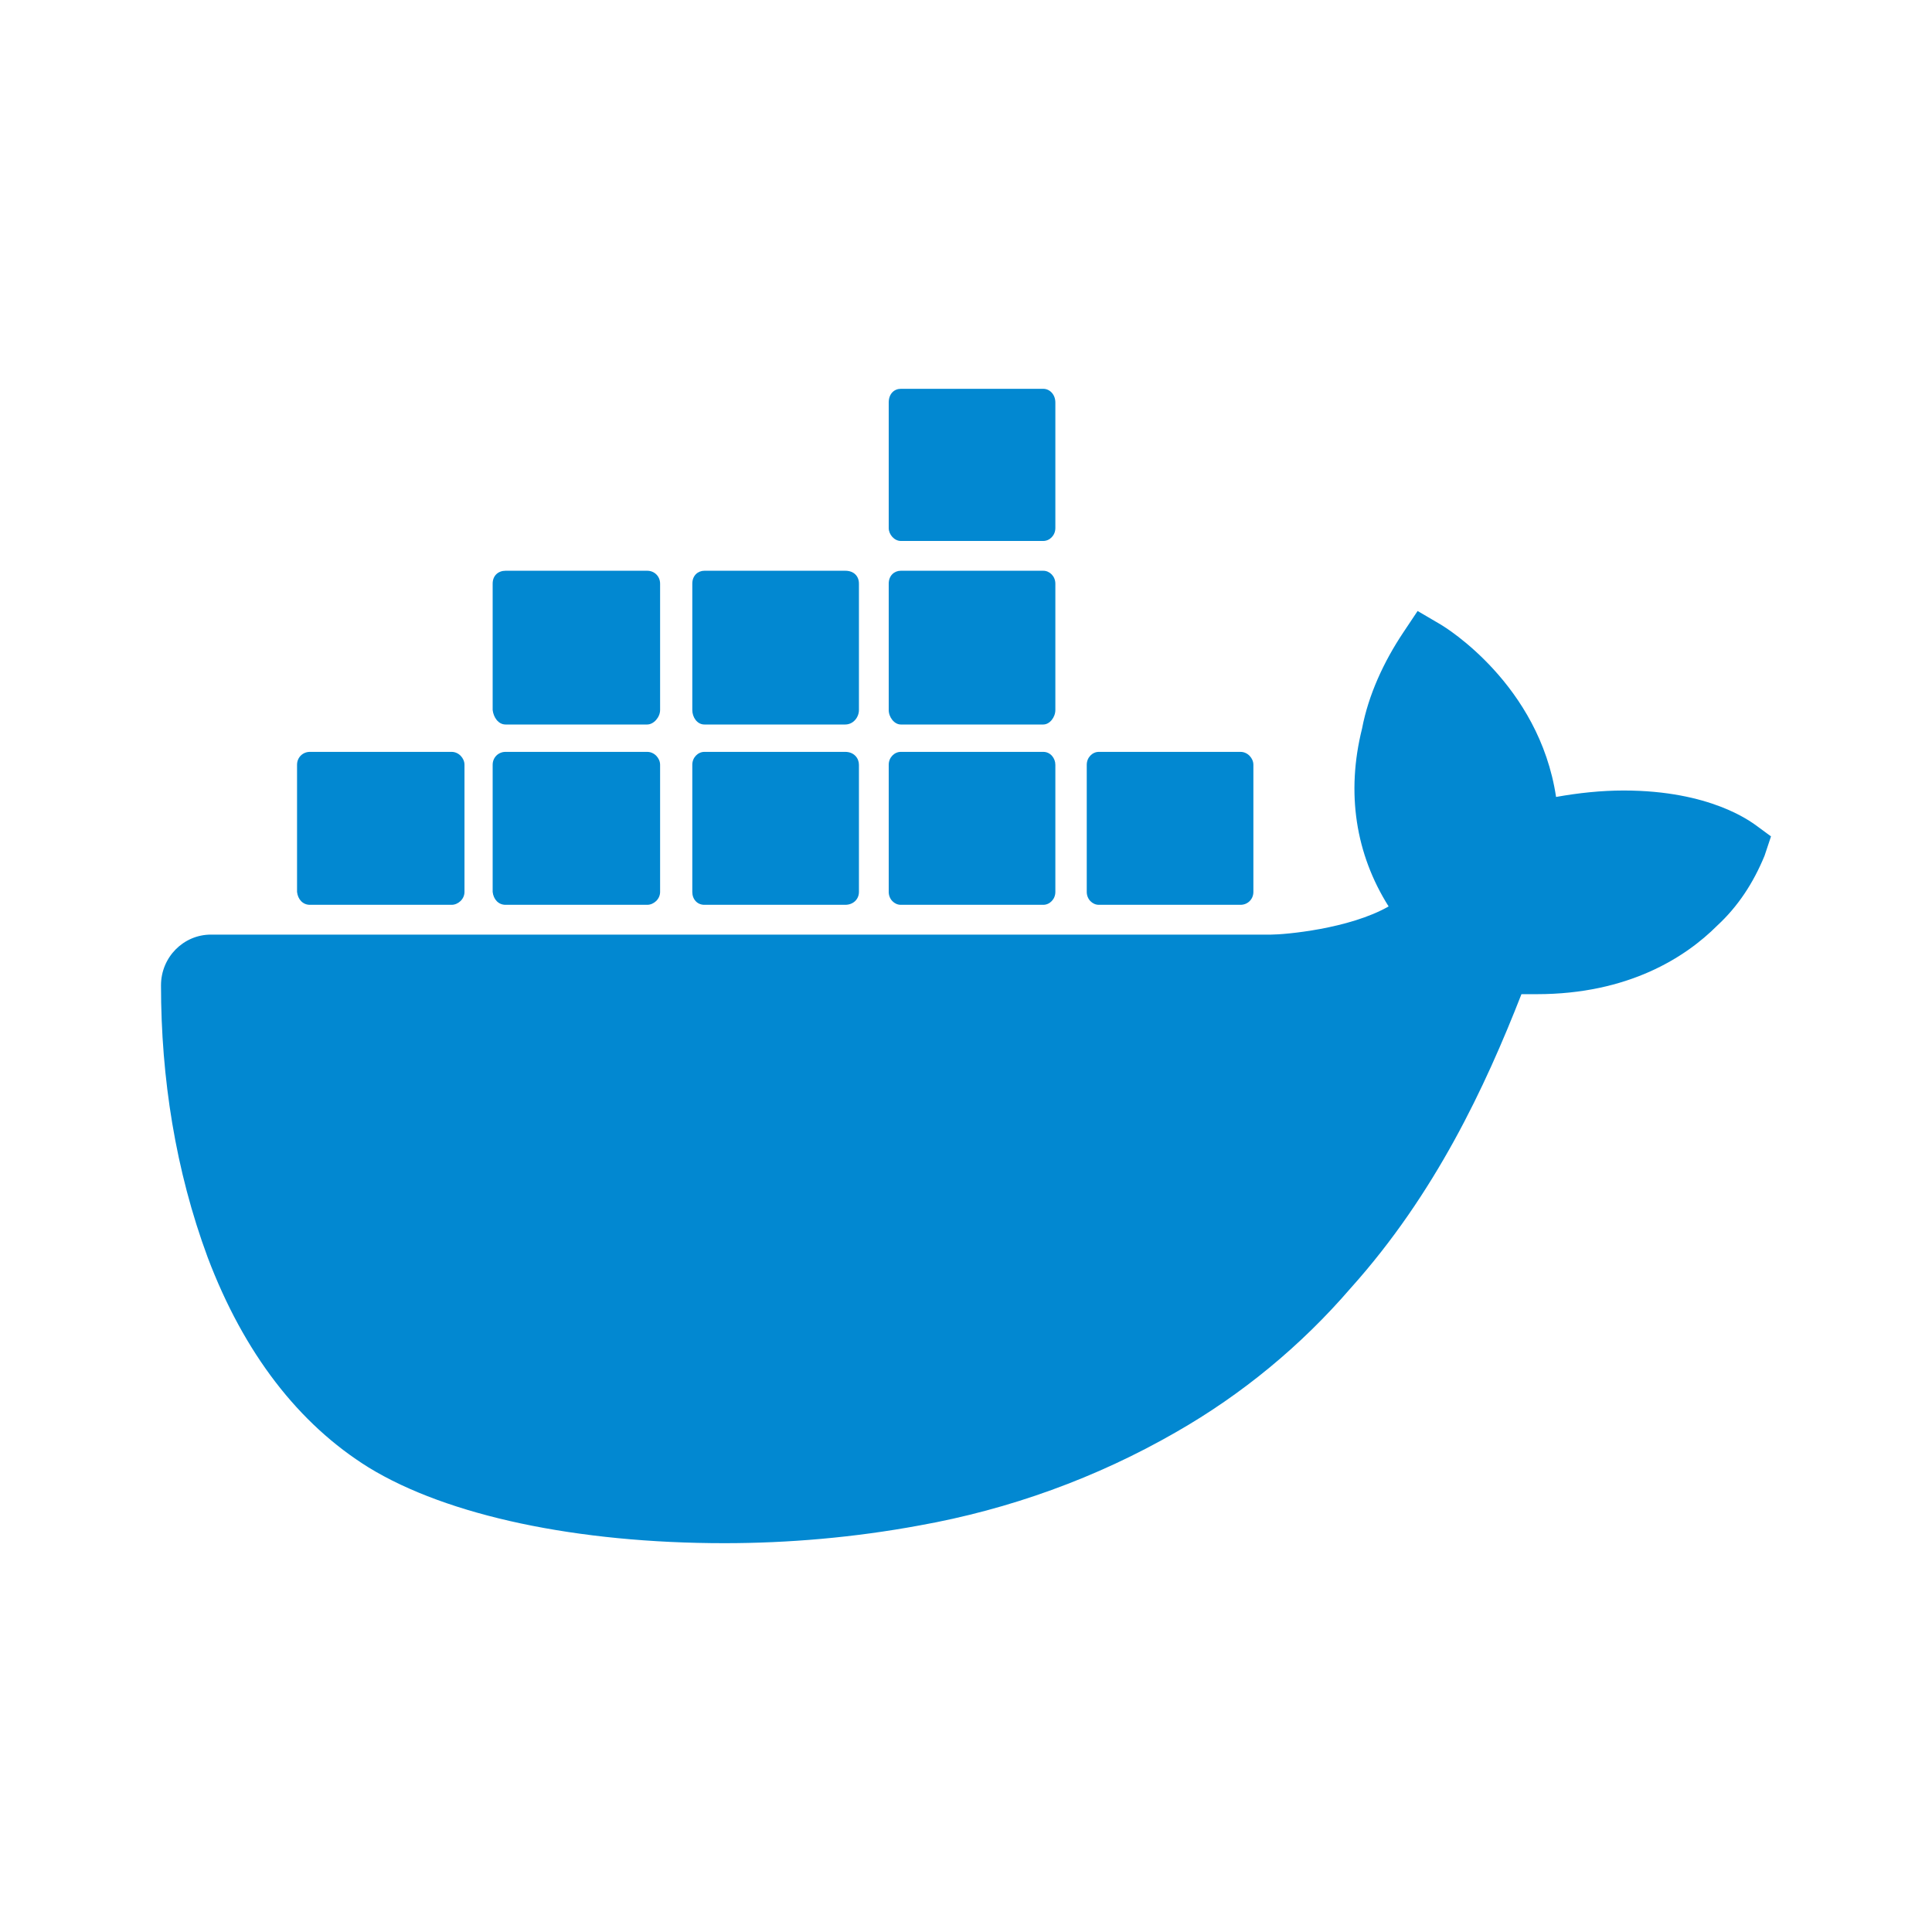
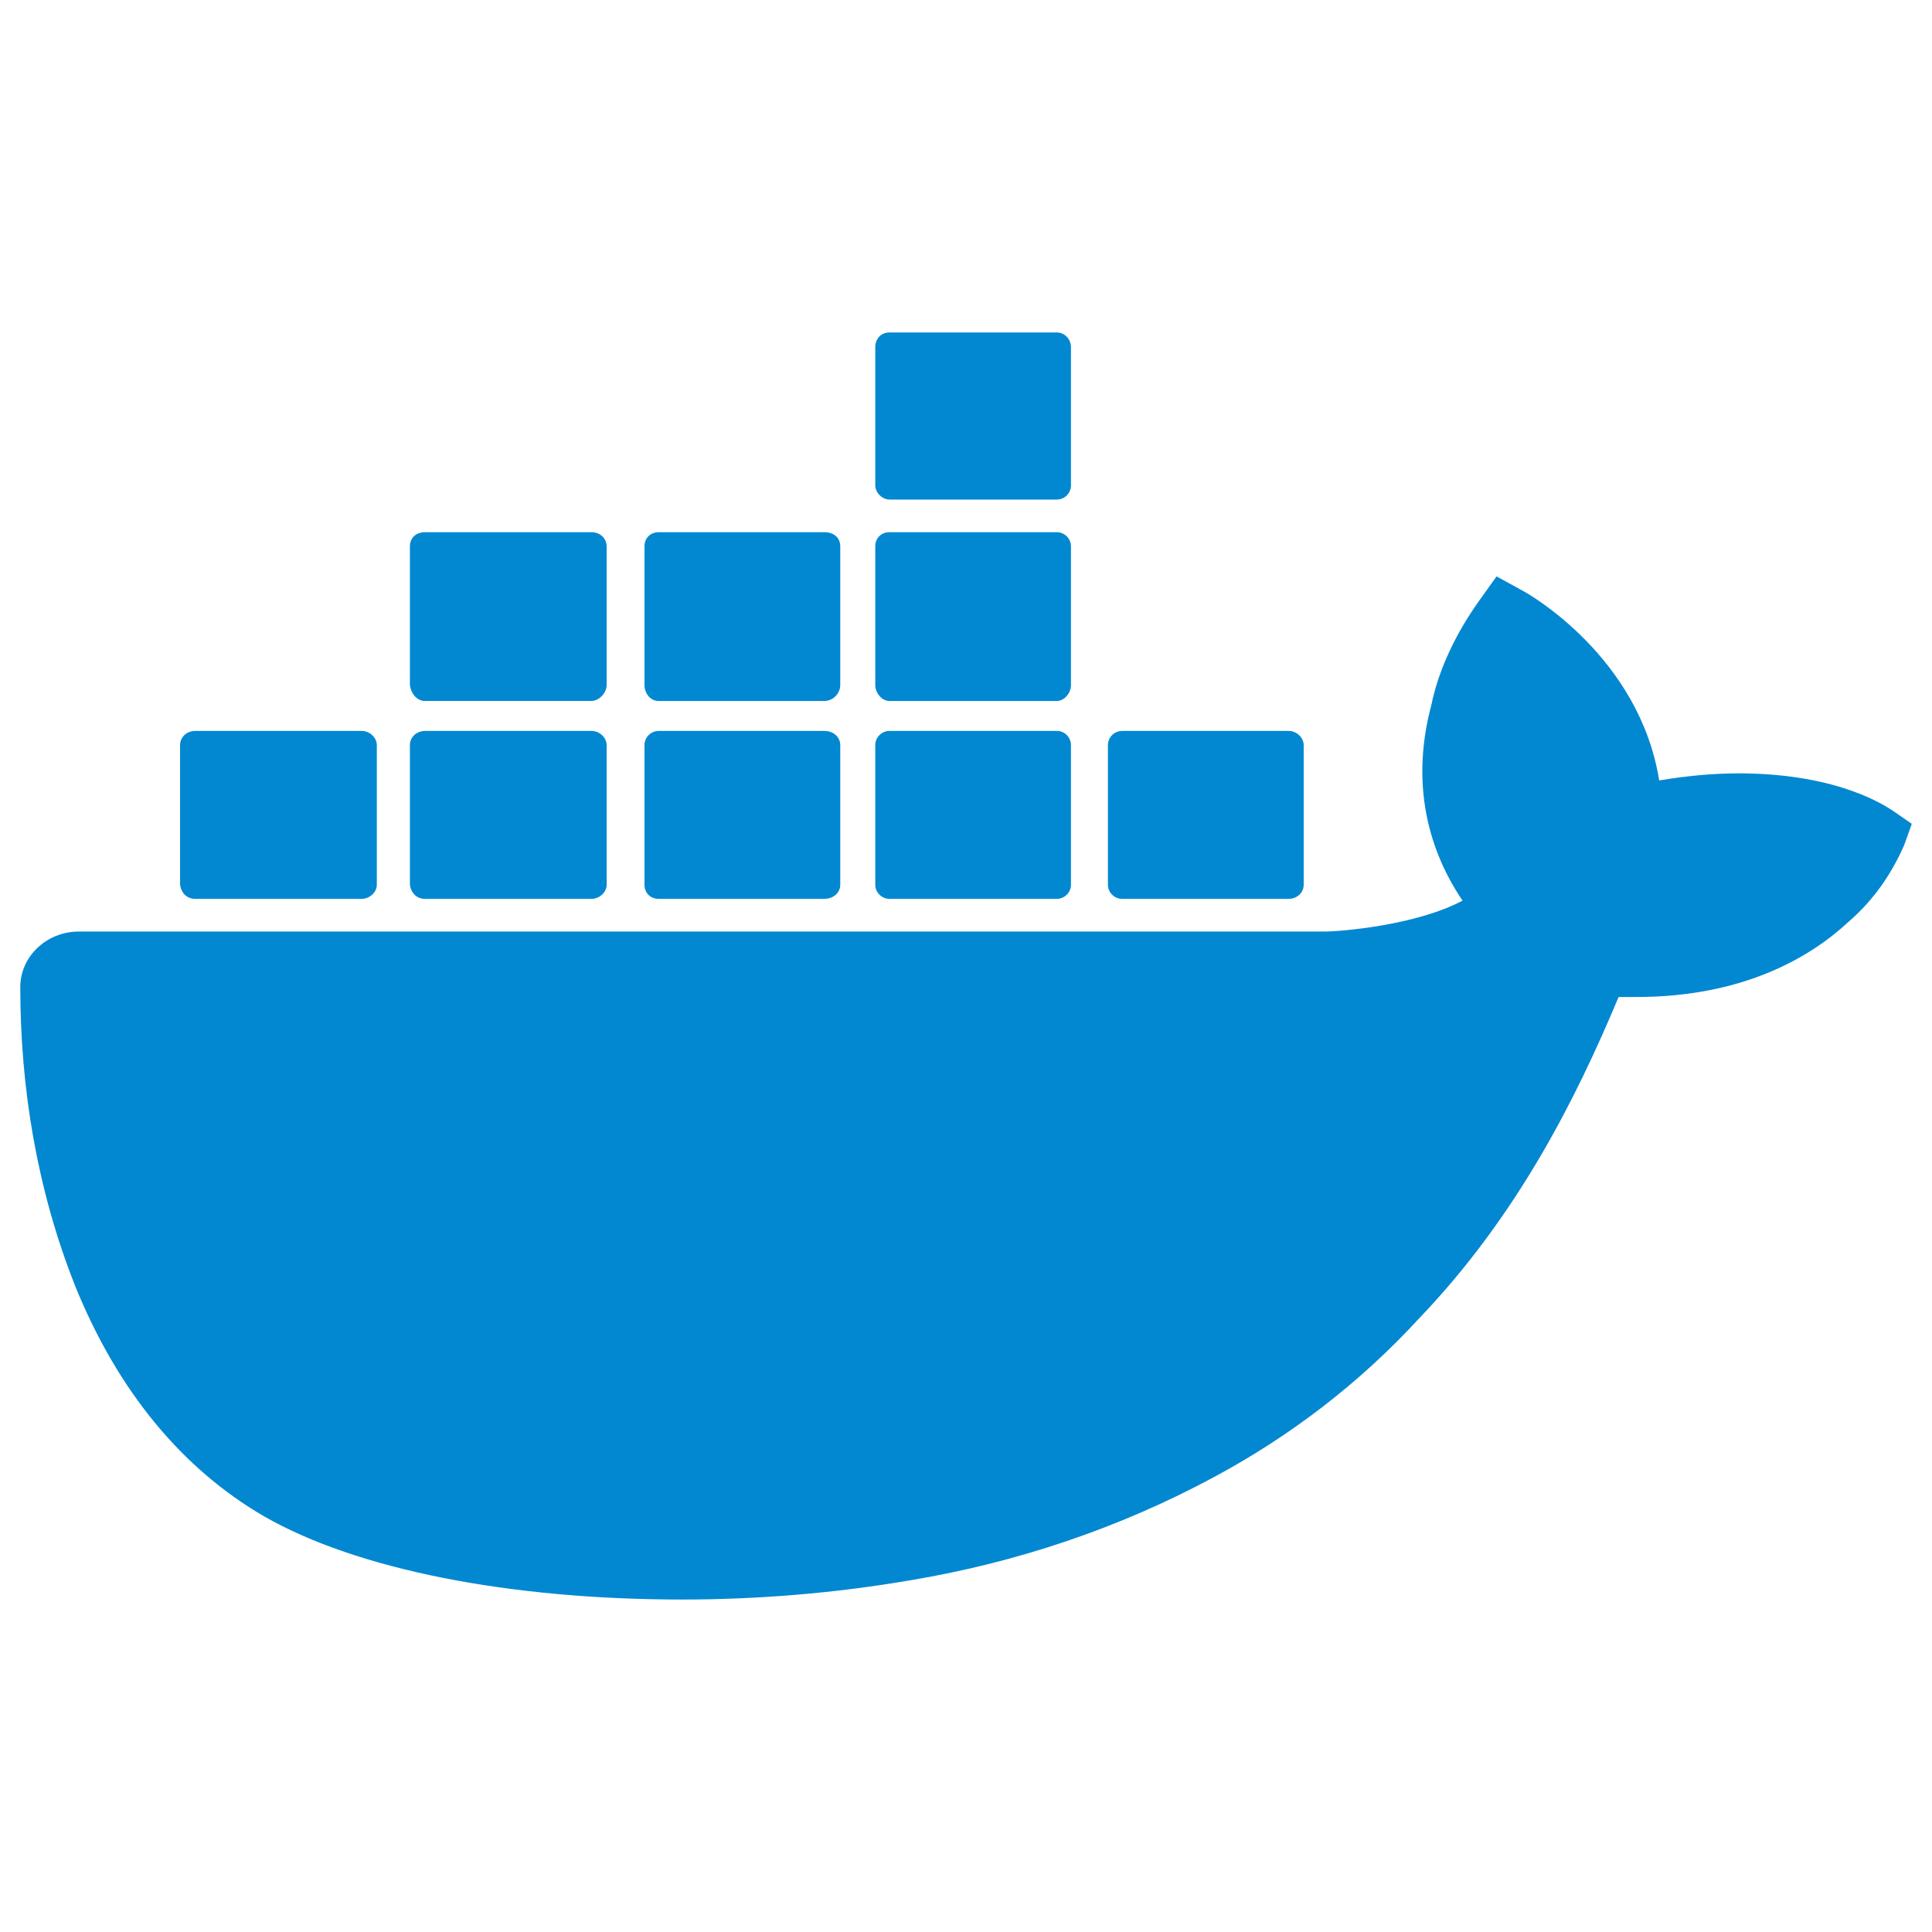
- <svg xmlns="http://www.w3.org/2000/svg" viewBox="0 0 24 24">
-   <path fill="#0288d1" d="M21.81 10.25c-.06-.04-.56-.43-1.64-.43-.28 0-.56.03-.84.08-.21-1.4-1.38-2.11-1.43-2.14l-.29-.17-.18.27c-.24.36-.43.77-.51 1.19-.2.8-.08 1.56.33 2.21-.49.28-1.29.35-1.46.35H2.62c-.34 0-.62.28-.62.63 0 1.15.18 2.3.58 3.38.45 1.19 1.13 2.07 2 2.61.98.6 2.59.94 4.42.94.79 0 1.61-.07 2.42-.22 1.12-.2 2.2-.59 3.19-1.16A8.3 8.3 0 0 0 16.78 16c1.05-1.17 1.67-2.5 2.12-3.65h.19c1.14 0 1.85-.46 2.24-.85.26-.24.45-.53.59-.87l.08-.24zm-17.96.99h1.76c.08 0 .16-.07.16-.16V9.5c0-.08-.07-.16-.16-.16H3.85c-.09 0-.16.07-.16.16v1.58c.01.09.07.16.16.16m2.43 0h1.76c.08 0 .16-.07.16-.16V9.5c0-.08-.07-.16-.16-.16H6.28c-.09 0-.16.07-.16.16v1.58c.01.09.07.16.16.16m2.47 0h1.75c.1 0 .17-.07.17-.16V9.5c0-.08-.06-.16-.17-.16H8.75c-.08 0-.15.07-.15.16v1.58c0 .09.06.16.15.16m2.44 0h1.77c.08 0 .15-.07.15-.16V9.5c0-.08-.06-.16-.15-.16h-1.77c-.08 0-.15.07-.15.16v1.58c0 .09.07.16.15.16M6.28 9h1.76c.08 0 .16-.09.16-.18V7.25c0-.09-.07-.16-.16-.16H6.28c-.09 0-.16.06-.16.16v1.57c.01.09.07.18.16.18m2.47 0h1.75c.1 0 .17-.09.17-.18V7.25c0-.09-.06-.16-.17-.16H8.75c-.08 0-.15.06-.15.16v1.57c0 .09.06.18.15.18m2.44 0h1.77c.08 0 .15-.09.15-.18V7.25c0-.09-.07-.16-.15-.16h-1.77c-.08 0-.15.06-.15.16v1.57c0 .09.07.18.15.18m0-2.28h1.77c.08 0 .15-.07.15-.16V5c0-.1-.07-.17-.15-.17h-1.77c-.08 0-.15.06-.15.17v1.56c0 .08.07.16.15.16m2.46 4.52h1.76c.09 0 .16-.07.16-.16V9.5c0-.08-.07-.16-.16-.16h-1.76c-.08 0-.15.07-.15.16v1.58c0 .09.07.16.15.16" />
+ <svg xmlns="http://www.w3.org/2000/svg" viewBox="0 0 24 24" version="1.1" id="svg1">
+   <defs id="defs1" />
+   <path fill="#0288d1" d="m 23.525,10.079 c -0.07,-0.044 -0.658,-0.472 -1.927,-0.472 -0.329,0 -0.658,0.033 -0.987,0.088 C 20.365,8.159 18.99,7.379 18.931,7.347 L 18.591,7.16 18.379,7.456 c -0.282,0.395 -0.505,0.845 -0.599,1.306 -0.235,0.878 -0.094,1.712 0.388,2.426 -0.576,0.307 -1.516,0.384 -1.715,0.384 H 0.98 c -0.399,0 -0.728,0.307 -0.728,0.691 0,1.262 0.211,2.524 0.681,3.71 0.529,1.306 1.328,2.272 2.35,2.865 1.151,0.659 3.043,1.032 5.193,1.032 0.928,0 1.891,-0.077 2.843,-0.241 1.316,-0.22 2.585,-0.648 3.748,-1.273 a 9.751,9.109 0 0 0 2.549,-1.965 c 1.234,-1.284 1.962,-2.744 2.491,-4.006 h 0.223 c 1.339,0 2.173,-0.505 2.632,-0.933 0.305,-0.263 0.529,-0.582 0.693,-0.955 l 0.094,-0.263 z M 2.425,11.166 H 4.493 c 0.094,0 0.188,-0.077 0.188,-0.176 V 9.256 c 0,-0.088 -0.082,-0.176 -0.188,-0.176 H 2.425 c -0.106,0 -0.188,0.077 -0.188,0.176 V 10.99 c 0.012,0.099 0.082,0.176 0.188,0.176 m 2.855,0 h 2.068 c 0.094,0 0.188,-0.077 0.188,-0.176 V 9.256 c 0,-0.088 -0.082,-0.176 -0.188,-0.176 H 5.28 c -0.106,0 -0.188,0.077 -0.188,0.176 V 10.99 c 0.012,0.099 0.082,0.176 0.188,0.176 m 2.902,0 h 2.056 c 0.117,0 0.2,-0.077 0.2,-0.176 V 9.256 c 0,-0.088 -0.07,-0.176 -0.2,-0.176 H 8.182 c -0.094,0 -0.176,0.077 -0.176,0.176 V 10.99 c 0,0.099 0.07,0.176 0.176,0.176 m 2.867,0 h 2.079 c 0.094,0 0.176,-0.077 0.176,-0.176 V 9.256 c 0,-0.088 -0.07,-0.176 -0.176,-0.176 h -2.079 c -0.094,0 -0.176,0.077 -0.176,0.176 V 10.99 c 0,0.099 0.082,0.176 0.176,0.176 M 5.28,8.707 h 2.068 c 0.094,0 0.188,-0.099 0.188,-0.198 V 6.787 c 0,-0.099 -0.082,-0.176 -0.188,-0.176 H 5.28 c -0.106,0 -0.188,0.066 -0.188,0.176 v 1.723 c 0.012,0.099 0.082,0.198 0.188,0.198 m 2.902,0 h 2.056 c 0.117,0 0.2,-0.099 0.2,-0.198 V 6.787 c 0,-0.099 -0.07,-0.176 -0.2,-0.176 H 8.182 c -0.094,0 -0.176,0.066 -0.176,0.176 v 1.723 c 0,0.099 0.07,0.198 0.176,0.198 m 2.867,0 h 2.079 c 0.094,0 0.176,-0.099 0.176,-0.198 V 6.787 c 0,-0.099 -0.082,-0.176 -0.176,-0.176 h -2.079 c -0.094,0 -0.176,0.066 -0.176,0.176 v 1.723 c 0,0.099 0.082,0.198 0.176,0.198 m 0,-2.502 h 2.079 c 0.094,0 0.176,-0.077 0.176,-0.176 V 4.317 c 0,-0.11 -0.082,-0.187 -0.176,-0.187 h -2.079 c -0.094,0 -0.176,0.066 -0.176,0.187 v 1.712 c 0,0.088 0.082,0.176 0.176,0.176 m 2.89,4.961 h 2.068 c 0.106,0 0.188,-0.077 0.188,-0.176 V 9.256 c 0,-0.088 -0.082,-0.176 -0.188,-0.176 h -2.068 c -0.094,0 -0.176,0.077 -0.176,0.176 V 10.99 c 0,0.099 0.082,0.176 0.176,0.176" id="path1" style="stroke-width:1.136" />
</svg>
